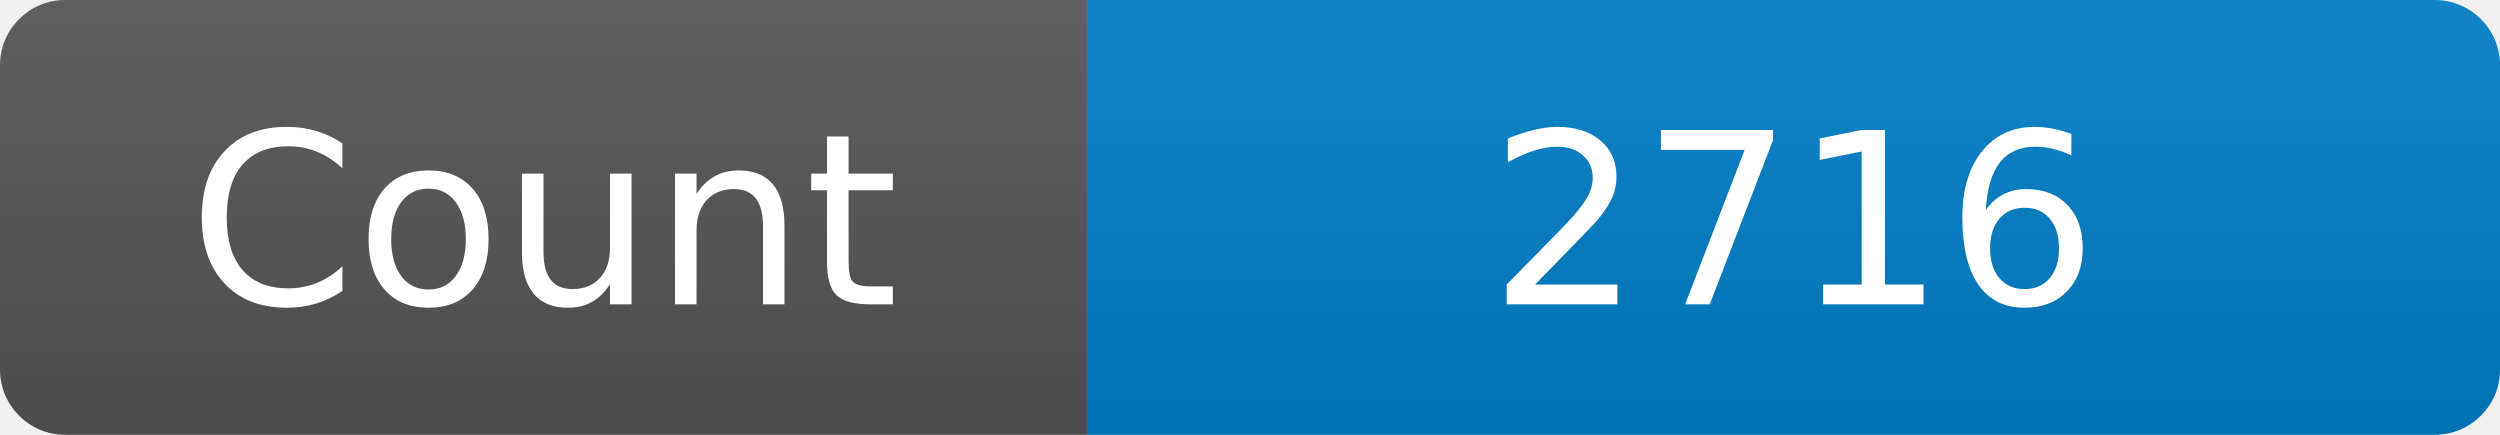
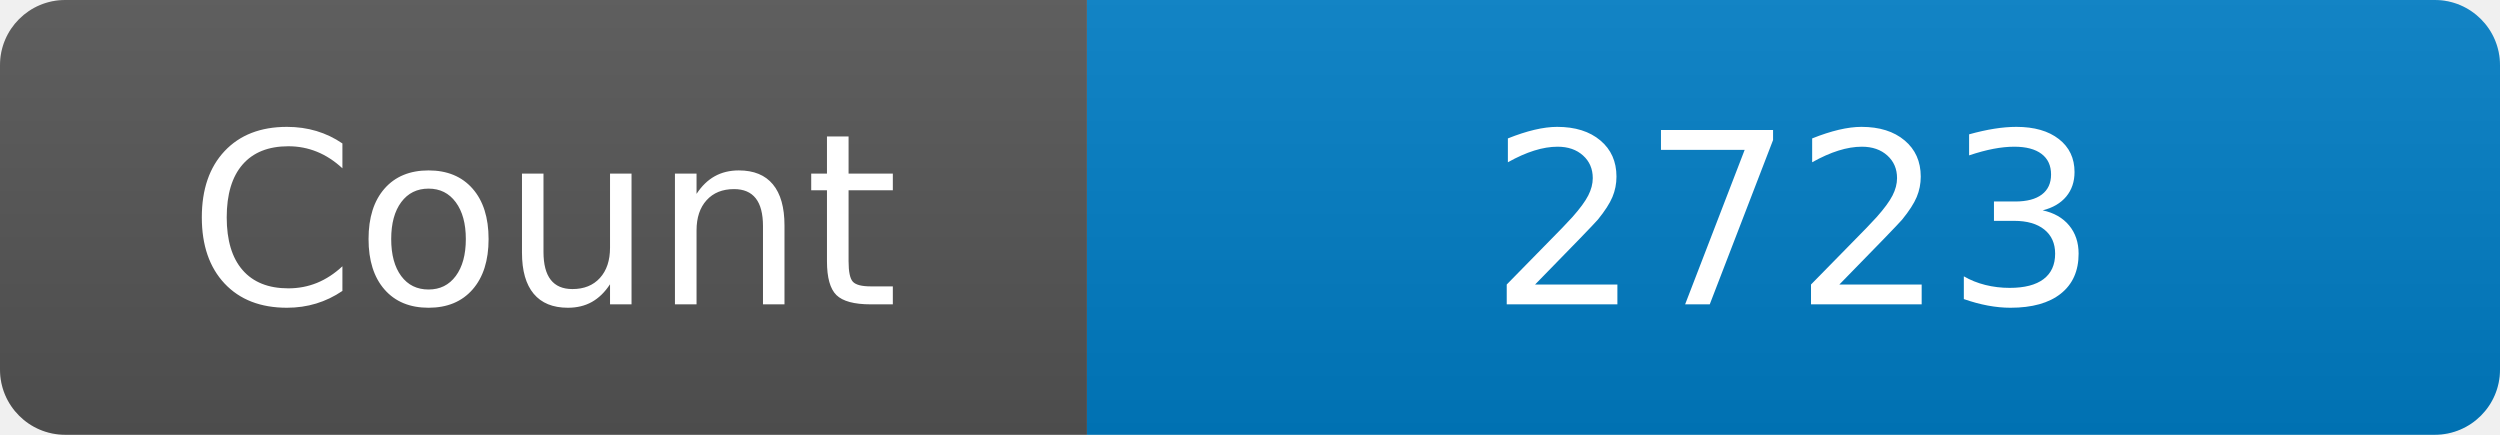
<svg xmlns="http://www.w3.org/2000/svg" width="115" height="20" role="img" aria-label="Maintained?: yes">
  <linearGradient id="s" x2="0" y2="100%">
    <stop offset="0" stop-color="#bbb" stop-opacity=".1" />
    <stop offset="1" stop-opacity=".1" />
  </linearGradient>
  <clipPath id="r">
    <rect width="115" height="20" rx="3" fill="#fff" />
  </clipPath>
  <g clip-path="url(#r)">
    <rect width="50" height="20" fill="#555" />
    <rect x="50" width="160" height="20" fill="#007ec6" />
    <rect width="115" height="20" fill="url(#s)" />
  </g>
  <g fill="#fff" text-anchor="middle" font-family="Verdana,Geneva,DejaVu Sans,sans-serif" font-size="110">
    <text x="250" y="140" transform="scale(.1)" fill="#fff">Count</text>
-     <text x="825" y="140" transform="scale(.1)" fill="#fff">2716</text>
+     <text x="825" y="140" transform="scale(.1)" fill="#fff">2723</text>
  </g>
</svg>
